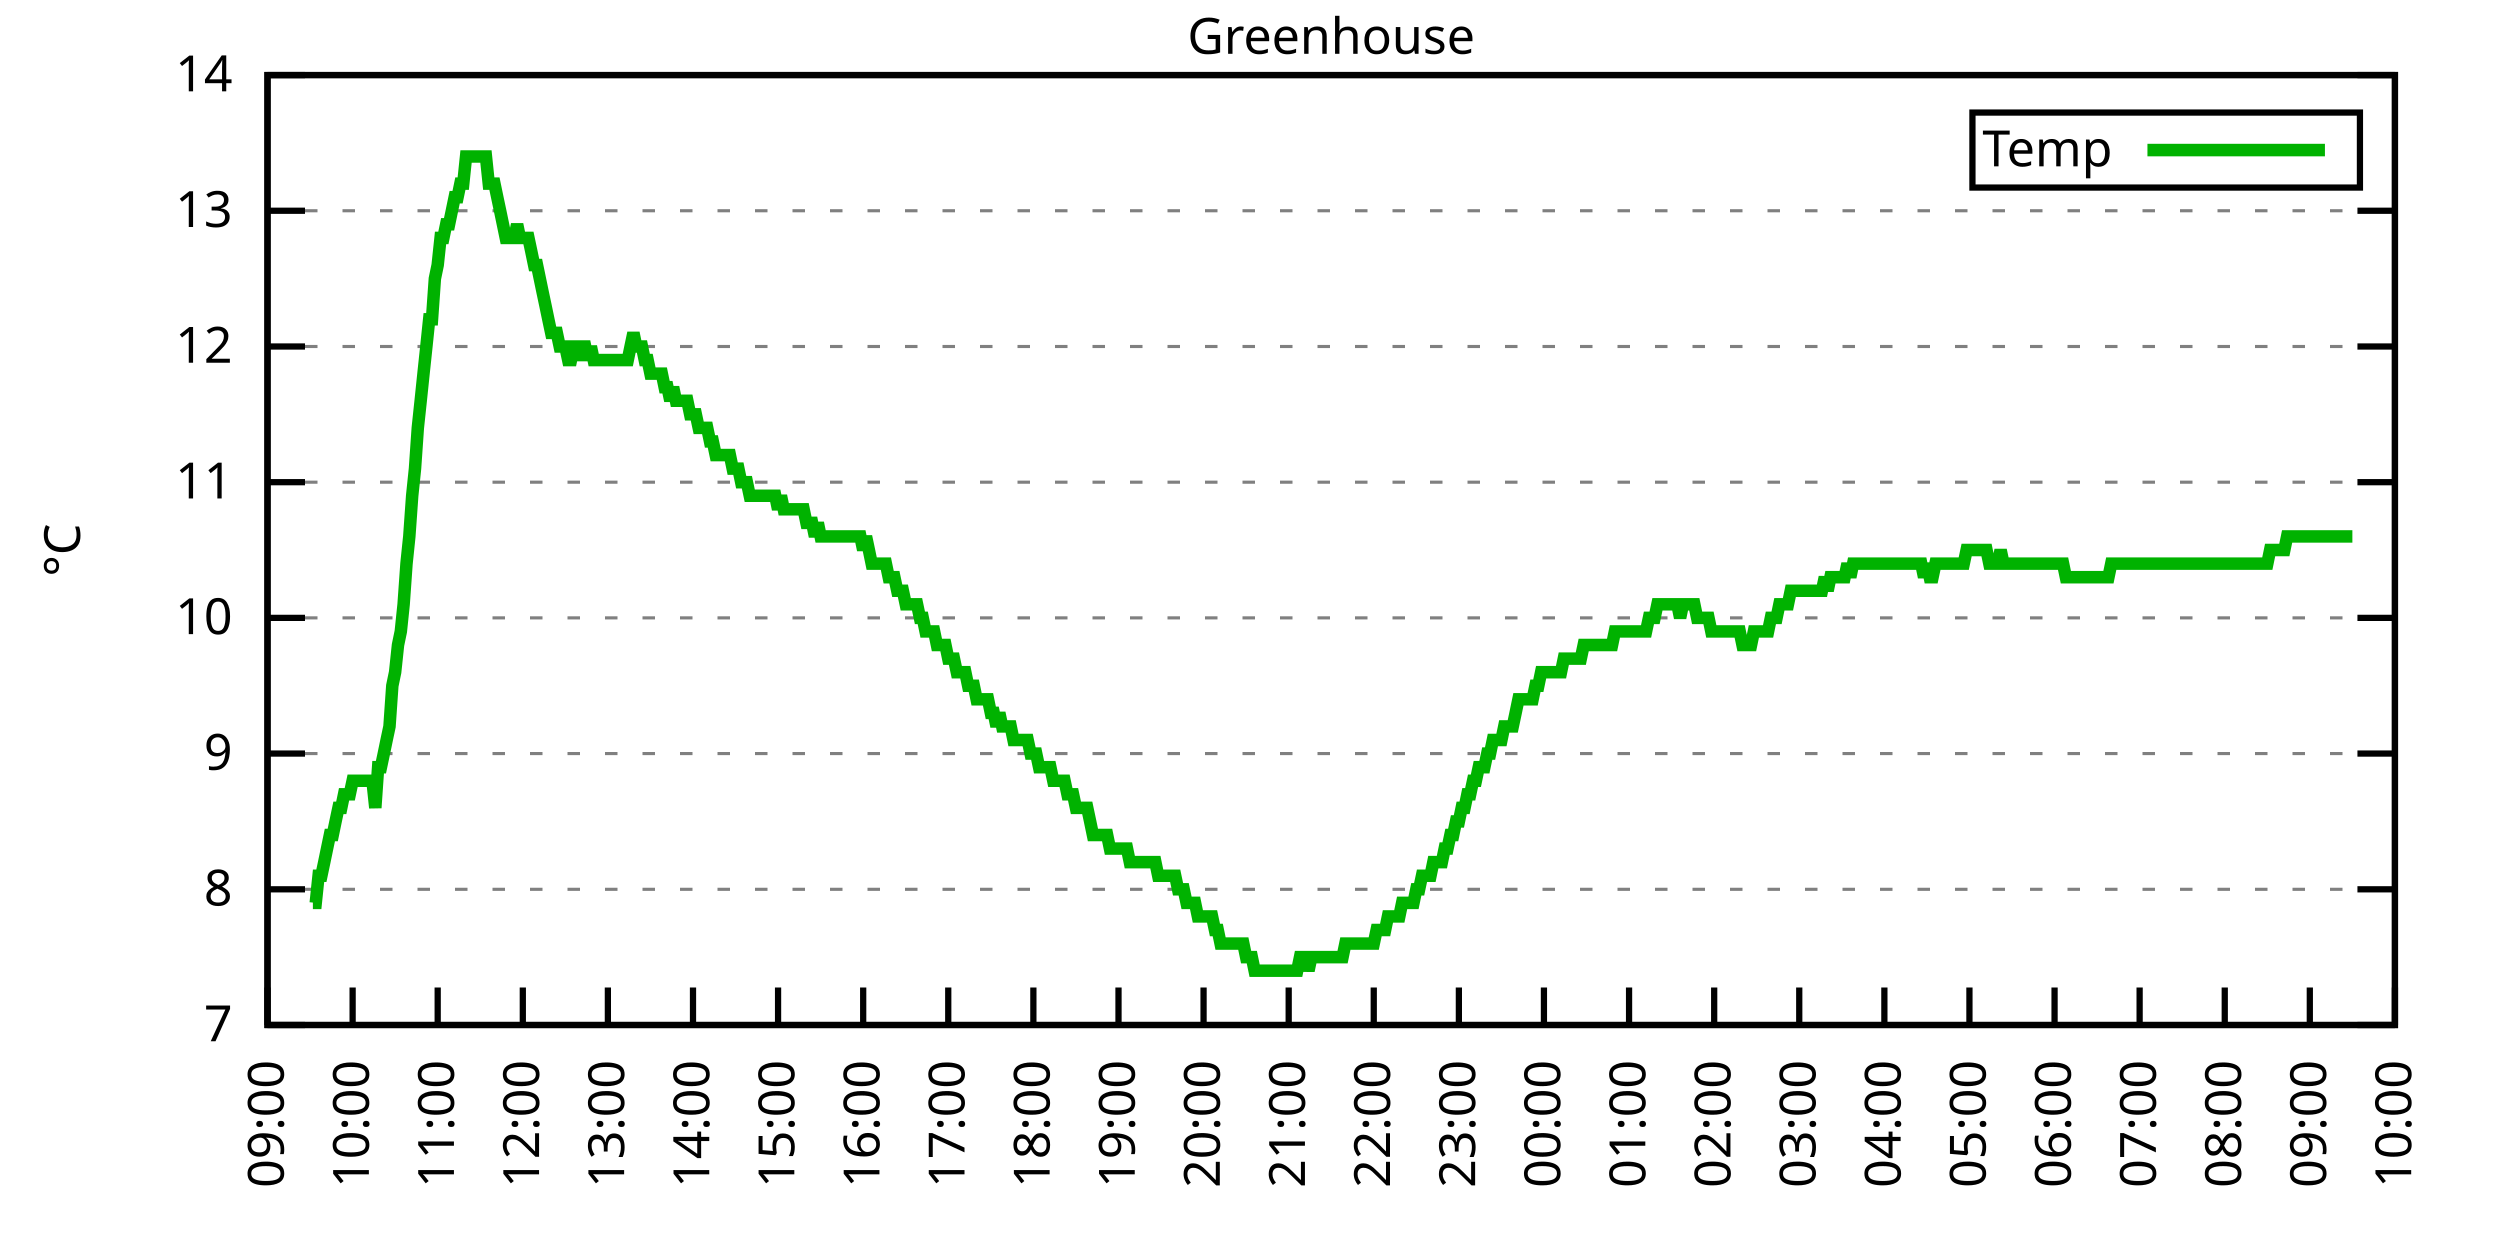
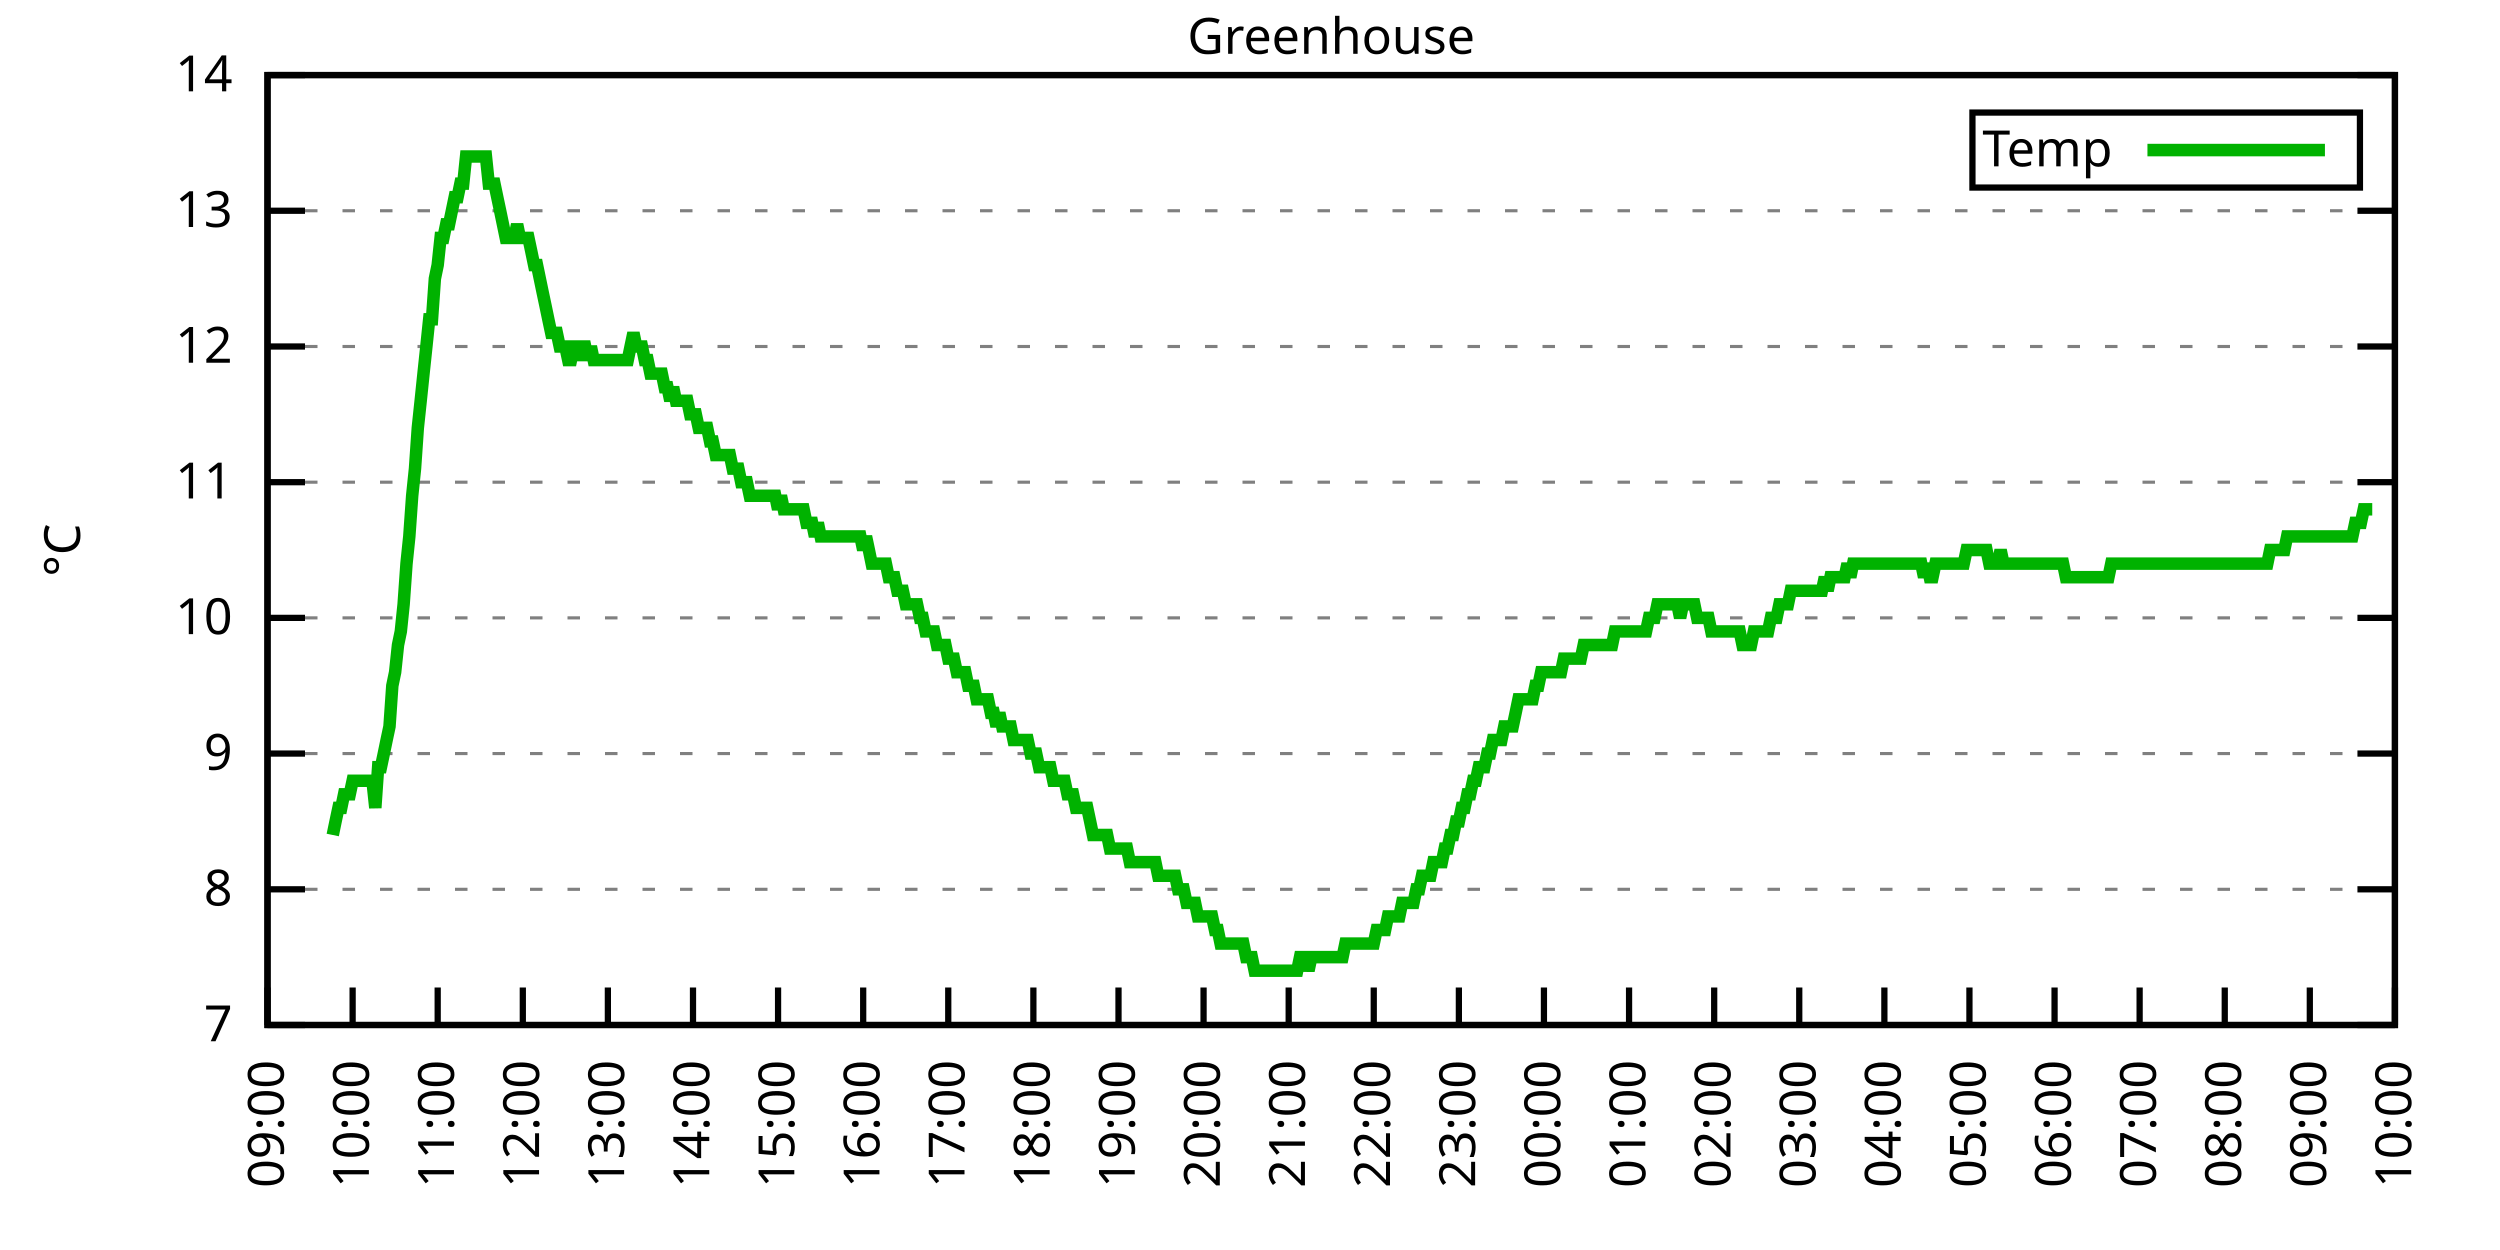
<svg xmlns="http://www.w3.org/2000/svg" xmlns:xlink="http://www.w3.org/1999/xlink" width="400" height="200" viewBox="0 0 400 200">
  <g id="gnuplot_canvas">
    <rect x="0" y="0" width="400" height="200" fill="none" />
    <defs>
      <circle id="gpDot" r="0.5" stroke-width="0.5" stroke="currentColor" />
      <path id="gpPt0" stroke-width="0.333" stroke="currentColor" d="M-1,0 h2 M0,-1 v2" />
      <path id="gpPt1" stroke-width="0.333" stroke="currentColor" d="M-1,-1 L1,1 M1,-1 L-1,1" />
      <path id="gpPt2" stroke-width="0.333" stroke="currentColor" d="M-1,0 L1,0 M0,-1 L0,1 M-1,-1 L1,1 M-1,1 L1,-1" />
      <rect id="gpPt3" stroke-width="0.333" stroke="currentColor" x="-1" y="-1" width="2" height="2" />
      <rect id="gpPt4" stroke-width="0.333" stroke="currentColor" fill="currentColor" x="-1" y="-1" width="2" height="2" />
      <circle id="gpPt5" stroke-width="0.333" stroke="currentColor" cx="0" cy="0" r="1" />
      <use xlink:href="#gpPt5" id="gpPt6" fill="currentColor" stroke="none" />
      <path id="gpPt7" stroke-width="0.333" stroke="currentColor" d="M0,-1.33 L-1.33,0.67 L1.33,0.67 z" />
      <use xlink:href="#gpPt7" id="gpPt8" fill="currentColor" stroke="none" />
      <use xlink:href="#gpPt7" id="gpPt9" stroke="currentColor" transform="rotate(180)" />
      <use xlink:href="#gpPt9" id="gpPt10" fill="currentColor" stroke="none" />
      <use xlink:href="#gpPt3" id="gpPt11" stroke="currentColor" transform="rotate(45)" />
      <use xlink:href="#gpPt11" id="gpPt12" fill="currentColor" stroke="none" />
      <path id="gpPt13" stroke-width="0.333" stroke="currentColor" d="M0,1.330 L1.265,0.411 L0.782,-1.067 L-0.782,-1.076 L-1.265,0.411 z" />
      <use xlink:href="#gpPt13" id="gpPt14" fill="currentColor" stroke="none" />
      <filter id="textbox" filterUnits="objectBoundingBox" x="0" y="0" height="1" width="1">
        <feFlood flood-color="white" flood-opacity="1" result="bgnd" />
        <feComposite in="SourceGraphic" in2="bgnd" operator="atop" />
      </filter>
      <filter id="greybox" filterUnits="objectBoundingBox" x="0" y="0" height="1" width="1">
        <feFlood flood-color="lightgrey" flood-opacity="1" result="grey" />
        <feComposite in="SourceGraphic" in2="grey" operator="atop" />
      </filter>
    </defs>
    <g fill="none" color="white" stroke="currentColor" stroke-width="1.00" stroke-linecap="butt" stroke-linejoin="miter">
</g>
    <g fill="none" color="black" stroke="currentColor" stroke-width="1.00" stroke-linecap="butt" stroke-linejoin="miter">
      <g stroke="none" shape-rendering="crispEdges">
        <polygon fill="rgb(255, 255, 255)" points="42.80,164.00 383.18,164.00 383.18,12.02 42.80,12.02 " />
      </g>
    </g>
    <g fill="none" color="black" stroke="currentColor" stroke-width="1.00" stroke-linecap="butt" stroke-linejoin="miter">
</g>
    <g fill="none" color="black" stroke="black" stroke-width="0.50" stroke-linecap="butt" stroke-linejoin="miter">
</g>
    <g fill="none" color="gray" stroke="currentColor" stroke-width="0.50" stroke-linecap="butt" stroke-linejoin="miter">
      <path stroke="gray" stroke-dasharray="2,4" class="gridline" d="M42.80,164.00 L383.19,164.00  " />
    </g>
    <g fill="none" color="gray" stroke="gray" stroke-width="1.00" stroke-linecap="butt" stroke-linejoin="miter">
</g>
    <g fill="none" color="black" stroke="currentColor" stroke-width="1.00" stroke-linecap="butt" stroke-linejoin="miter">
      <path stroke="black" d="M42.80,164.00 L48.80,164.00 M383.19,164.00 L377.19,164.00  " />
      <g transform="translate(37.20,166.60)" stroke="none" fill="black" font-family="Sans" font-size="8.00" text-anchor="end">
        <text>
          <tspan font-family="Sans"> 7</tspan>
        </text>
      </g>
    </g>
    <g fill="none" color="black" stroke="currentColor" stroke-width="1.00" stroke-linecap="butt" stroke-linejoin="miter">
</g>
    <g fill="none" color="black" stroke="black" stroke-width="0.50" stroke-linecap="butt" stroke-linejoin="miter">
</g>
    <g fill="none" color="gray" stroke="currentColor" stroke-width="0.50" stroke-linecap="butt" stroke-linejoin="miter">
      <path stroke="gray" stroke-dasharray="2,4" class="gridline" d="M42.80,142.29 L383.19,142.29  " />
    </g>
    <g fill="none" color="gray" stroke="gray" stroke-width="1.00" stroke-linecap="butt" stroke-linejoin="miter">
</g>
    <g fill="none" color="black" stroke="currentColor" stroke-width="1.00" stroke-linecap="butt" stroke-linejoin="miter">
      <path stroke="black" d="M42.80,142.29 L48.80,142.29 M383.19,142.29 L377.19,142.29  " />
      <g transform="translate(37.20,144.89)" stroke="none" fill="black" font-family="Sans" font-size="8.00" text-anchor="end">
        <text>
          <tspan font-family="Sans"> 8</tspan>
        </text>
      </g>
    </g>
    <g fill="none" color="black" stroke="currentColor" stroke-width="1.00" stroke-linecap="butt" stroke-linejoin="miter">
</g>
    <g fill="none" color="black" stroke="black" stroke-width="0.50" stroke-linecap="butt" stroke-linejoin="miter">
</g>
    <g fill="none" color="gray" stroke="currentColor" stroke-width="0.50" stroke-linecap="butt" stroke-linejoin="miter">
      <path stroke="gray" stroke-dasharray="2,4" class="gridline" d="M42.80,120.57 L383.19,120.57  " />
    </g>
    <g fill="none" color="gray" stroke="gray" stroke-width="1.00" stroke-linecap="butt" stroke-linejoin="miter">
</g>
    <g fill="none" color="black" stroke="currentColor" stroke-width="1.00" stroke-linecap="butt" stroke-linejoin="miter">
      <path stroke="black" d="M42.80,120.57 L48.80,120.57 M383.19,120.57 L377.19,120.57  " />
      <g transform="translate(37.20,123.17)" stroke="none" fill="black" font-family="Sans" font-size="8.00" text-anchor="end">
        <text>
          <tspan font-family="Sans"> 9</tspan>
        </text>
      </g>
    </g>
    <g fill="none" color="black" stroke="currentColor" stroke-width="1.00" stroke-linecap="butt" stroke-linejoin="miter">
</g>
    <g fill="none" color="black" stroke="black" stroke-width="0.50" stroke-linecap="butt" stroke-linejoin="miter">
</g>
    <g fill="none" color="gray" stroke="currentColor" stroke-width="0.50" stroke-linecap="butt" stroke-linejoin="miter">
      <path stroke="gray" stroke-dasharray="2,4" class="gridline" d="M42.80,98.86 L383.19,98.86  " />
    </g>
    <g fill="none" color="gray" stroke="gray" stroke-width="1.00" stroke-linecap="butt" stroke-linejoin="miter">
</g>
    <g fill="none" color="black" stroke="currentColor" stroke-width="1.00" stroke-linecap="butt" stroke-linejoin="miter">
      <path stroke="black" d="M42.80,98.86 L48.80,98.86 M383.19,98.86 L377.19,98.86  " />
      <g transform="translate(37.20,101.46)" stroke="none" fill="black" font-family="Sans" font-size="8.00" text-anchor="end">
        <text>
          <tspan font-family="Sans"> 10</tspan>
        </text>
      </g>
    </g>
    <g fill="none" color="black" stroke="currentColor" stroke-width="1.00" stroke-linecap="butt" stroke-linejoin="miter">
</g>
    <g fill="none" color="black" stroke="black" stroke-width="0.50" stroke-linecap="butt" stroke-linejoin="miter">
</g>
    <g fill="none" color="gray" stroke="currentColor" stroke-width="0.50" stroke-linecap="butt" stroke-linejoin="miter">
      <path stroke="gray" stroke-dasharray="2,4" class="gridline" d="M42.80,77.15 L383.19,77.15  " />
    </g>
    <g fill="none" color="gray" stroke="gray" stroke-width="1.00" stroke-linecap="butt" stroke-linejoin="miter">
</g>
    <g fill="none" color="black" stroke="currentColor" stroke-width="1.00" stroke-linecap="butt" stroke-linejoin="miter">
      <path stroke="black" d="M42.80,77.15 L48.80,77.15 M383.19,77.15 L377.19,77.15  " />
      <g transform="translate(37.20,79.75)" stroke="none" fill="black" font-family="Sans" font-size="8.00" text-anchor="end">
        <text>
          <tspan font-family="Sans"> 11</tspan>
        </text>
      </g>
    </g>
    <g fill="none" color="black" stroke="currentColor" stroke-width="1.00" stroke-linecap="butt" stroke-linejoin="miter">
</g>
    <g fill="none" color="black" stroke="black" stroke-width="0.50" stroke-linecap="butt" stroke-linejoin="miter">
</g>
    <g fill="none" color="gray" stroke="currentColor" stroke-width="0.50" stroke-linecap="butt" stroke-linejoin="miter">
      <path stroke="gray" stroke-dasharray="2,4" class="gridline" d="M42.80,55.44 L383.19,55.44  " />
    </g>
    <g fill="none" color="gray" stroke="gray" stroke-width="1.00" stroke-linecap="butt" stroke-linejoin="miter">
</g>
    <g fill="none" color="black" stroke="currentColor" stroke-width="1.00" stroke-linecap="butt" stroke-linejoin="miter">
      <path stroke="black" d="M42.80,55.44 L48.80,55.44 M383.19,55.44 L377.19,55.44  " />
      <g transform="translate(37.20,58.04)" stroke="none" fill="black" font-family="Sans" font-size="8.00" text-anchor="end">
        <text>
          <tspan font-family="Sans"> 12</tspan>
        </text>
      </g>
    </g>
    <g fill="none" color="black" stroke="currentColor" stroke-width="1.00" stroke-linecap="butt" stroke-linejoin="miter">
</g>
    <g fill="none" color="black" stroke="black" stroke-width="0.50" stroke-linecap="butt" stroke-linejoin="miter">
</g>
    <g fill="none" color="gray" stroke="currentColor" stroke-width="0.50" stroke-linecap="butt" stroke-linejoin="miter">
      <path stroke="gray" stroke-dasharray="2,4" class="gridline" d="M42.80,33.72 L383.19,33.72  " />
    </g>
    <g fill="none" color="gray" stroke="gray" stroke-width="1.00" stroke-linecap="butt" stroke-linejoin="miter">
</g>
    <g fill="none" color="black" stroke="currentColor" stroke-width="1.00" stroke-linecap="butt" stroke-linejoin="miter">
      <path stroke="black" d="M42.80,33.72 L48.80,33.72 M383.19,33.72 L377.19,33.72  " />
      <g transform="translate(37.20,36.32)" stroke="none" fill="black" font-family="Sans" font-size="8.00" text-anchor="end">
        <text>
          <tspan font-family="Sans"> 13</tspan>
        </text>
      </g>
    </g>
    <g fill="none" color="black" stroke="currentColor" stroke-width="1.00" stroke-linecap="butt" stroke-linejoin="miter">
</g>
    <g fill="none" color="black" stroke="black" stroke-width="0.50" stroke-linecap="butt" stroke-linejoin="miter">
</g>
    <g fill="none" color="gray" stroke="currentColor" stroke-width="0.50" stroke-linecap="butt" stroke-linejoin="miter">
      <path stroke="gray" stroke-dasharray="2,4" class="gridline" d="M42.80,12.01 L383.19,12.01  " />
    </g>
    <g fill="none" color="gray" stroke="gray" stroke-width="1.00" stroke-linecap="butt" stroke-linejoin="miter">
</g>
    <g fill="none" color="black" stroke="currentColor" stroke-width="1.00" stroke-linecap="butt" stroke-linejoin="miter">
      <path stroke="black" d="M42.80,12.01 L48.80,12.01 M383.19,12.01 L377.19,12.01  " />
      <g transform="translate(37.20,14.61)" stroke="none" fill="black" font-family="Sans" font-size="8.00" text-anchor="end">
        <text>
          <tspan font-family="Sans"> 14</tspan>
        </text>
      </g>
    </g>
    <g fill="none" color="black" stroke="currentColor" stroke-width="1.00" stroke-linecap="butt" stroke-linejoin="miter">
      <path stroke="black" d="M42.80,164.00 L42.80,158.00  " />
      <g transform="translate(45.40,169.60) rotate(270.00)" stroke="none" fill="black" font-family="Sans" font-size="8.00" text-anchor="end">
        <text>
          <tspan font-family="Sans">09:00</tspan>
        </text>
      </g>
    </g>
    <g fill="none" color="black" stroke="currentColor" stroke-width="1.00" stroke-linecap="butt" stroke-linejoin="miter">
      <path stroke="black" d="M56.42,164.00 L56.42,158.00  " />
      <g transform="translate(59.02,169.60) rotate(270.00)" stroke="none" fill="black" font-family="Sans" font-size="8.00" text-anchor="end">
        <text>
          <tspan font-family="Sans">10:00</tspan>
        </text>
      </g>
    </g>
    <g fill="none" color="black" stroke="currentColor" stroke-width="1.00" stroke-linecap="butt" stroke-linejoin="miter">
      <path stroke="black" d="M70.03,164.00 L70.03,158.00  " />
      <g transform="translate(72.63,169.60) rotate(270.00)" stroke="none" fill="black" font-family="Sans" font-size="8.00" text-anchor="end">
        <text>
          <tspan font-family="Sans">11:00</tspan>
        </text>
      </g>
    </g>
    <g fill="none" color="black" stroke="currentColor" stroke-width="1.00" stroke-linecap="butt" stroke-linejoin="miter">
      <path stroke="black" d="M83.65,164.00 L83.65,158.00  " />
      <g transform="translate(86.25,169.60) rotate(270.00)" stroke="none" fill="black" font-family="Sans" font-size="8.00" text-anchor="end">
        <text>
          <tspan font-family="Sans">12:00</tspan>
        </text>
      </g>
    </g>
    <g fill="none" color="black" stroke="currentColor" stroke-width="1.00" stroke-linecap="butt" stroke-linejoin="miter">
      <path stroke="black" d="M97.26,164.00 L97.26,158.00  " />
      <g transform="translate(99.86,169.60) rotate(270.00)" stroke="none" fill="black" font-family="Sans" font-size="8.00" text-anchor="end">
        <text>
          <tspan font-family="Sans">13:00</tspan>
        </text>
      </g>
    </g>
    <g fill="none" color="black" stroke="currentColor" stroke-width="1.00" stroke-linecap="butt" stroke-linejoin="miter">
      <path stroke="black" d="M110.88,164.00 L110.88,158.00  " />
      <g transform="translate(113.48,169.60) rotate(270.00)" stroke="none" fill="black" font-family="Sans" font-size="8.00" text-anchor="end">
        <text>
          <tspan font-family="Sans">14:00</tspan>
        </text>
      </g>
    </g>
    <g fill="none" color="black" stroke="currentColor" stroke-width="1.00" stroke-linecap="butt" stroke-linejoin="miter">
      <path stroke="black" d="M124.49,164.00 L124.49,158.00  " />
      <g transform="translate(127.09,169.60) rotate(270.00)" stroke="none" fill="black" font-family="Sans" font-size="8.00" text-anchor="end">
        <text>
          <tspan font-family="Sans">15:00</tspan>
        </text>
      </g>
    </g>
    <g fill="none" color="black" stroke="currentColor" stroke-width="1.00" stroke-linecap="butt" stroke-linejoin="miter">
      <path stroke="black" d="M138.11,164.00 L138.11,158.00  " />
      <g transform="translate(140.71,169.60) rotate(270.00)" stroke="none" fill="black" font-family="Sans" font-size="8.00" text-anchor="end">
        <text>
          <tspan font-family="Sans">16:00</tspan>
        </text>
      </g>
    </g>
    <g fill="none" color="black" stroke="currentColor" stroke-width="1.00" stroke-linecap="butt" stroke-linejoin="miter">
      <path stroke="black" d="M151.72,164.00 L151.72,158.00  " />
      <g transform="translate(154.32,169.60) rotate(270.00)" stroke="none" fill="black" font-family="Sans" font-size="8.00" text-anchor="end">
        <text>
          <tspan font-family="Sans">17:00</tspan>
        </text>
      </g>
    </g>
    <g fill="none" color="black" stroke="currentColor" stroke-width="1.00" stroke-linecap="butt" stroke-linejoin="miter">
      <path stroke="black" d="M165.34,164.00 L165.34,158.00  " />
      <g transform="translate(167.94,169.60) rotate(270.00)" stroke="none" fill="black" font-family="Sans" font-size="8.00" text-anchor="end">
        <text>
          <tspan font-family="Sans">18:00</tspan>
        </text>
      </g>
    </g>
    <g fill="none" color="black" stroke="currentColor" stroke-width="1.00" stroke-linecap="butt" stroke-linejoin="miter">
      <path stroke="black" d="M178.96,164.00 L178.96,158.00  " />
      <g transform="translate(181.56,169.60) rotate(270.00)" stroke="none" fill="black" font-family="Sans" font-size="8.00" text-anchor="end">
        <text>
          <tspan font-family="Sans">19:00</tspan>
        </text>
      </g>
    </g>
    <g fill="none" color="black" stroke="currentColor" stroke-width="1.00" stroke-linecap="butt" stroke-linejoin="miter">
      <path stroke="black" d="M192.57,164.00 L192.57,158.00  " />
      <g transform="translate(195.17,169.60) rotate(270.00)" stroke="none" fill="black" font-family="Sans" font-size="8.00" text-anchor="end">
        <text>
          <tspan font-family="Sans">20:00</tspan>
        </text>
      </g>
    </g>
    <g fill="none" color="black" stroke="currentColor" stroke-width="1.00" stroke-linecap="butt" stroke-linejoin="miter">
      <path stroke="black" d="M206.19,164.00 L206.19,158.00  " />
      <g transform="translate(208.79,169.60) rotate(270.00)" stroke="none" fill="black" font-family="Sans" font-size="8.00" text-anchor="end">
        <text>
          <tspan font-family="Sans">21:00</tspan>
        </text>
      </g>
    </g>
    <g fill="none" color="black" stroke="currentColor" stroke-width="1.00" stroke-linecap="butt" stroke-linejoin="miter">
      <path stroke="black" d="M219.80,164.00 L219.80,158.00  " />
      <g transform="translate(222.40,169.60) rotate(270.00)" stroke="none" fill="black" font-family="Sans" font-size="8.00" text-anchor="end">
        <text>
          <tspan font-family="Sans">22:00</tspan>
        </text>
      </g>
    </g>
    <g fill="none" color="black" stroke="currentColor" stroke-width="1.00" stroke-linecap="butt" stroke-linejoin="miter">
      <path stroke="black" d="M233.42,164.00 L233.42,158.00  " />
      <g transform="translate(236.02,169.60) rotate(270.00)" stroke="none" fill="black" font-family="Sans" font-size="8.00" text-anchor="end">
        <text>
          <tspan font-family="Sans">23:00</tspan>
        </text>
      </g>
    </g>
    <g fill="none" color="black" stroke="currentColor" stroke-width="1.00" stroke-linecap="butt" stroke-linejoin="miter">
      <path stroke="black" d="M247.03,164.00 L247.03,158.00  " />
      <g transform="translate(249.63,169.60) rotate(270.00)" stroke="none" fill="black" font-family="Sans" font-size="8.00" text-anchor="end">
        <text>
          <tspan font-family="Sans">00:00</tspan>
        </text>
      </g>
    </g>
    <g fill="none" color="black" stroke="currentColor" stroke-width="1.00" stroke-linecap="butt" stroke-linejoin="miter">
      <path stroke="black" d="M260.65,164.00 L260.65,158.00  " />
      <g transform="translate(263.25,169.60) rotate(270.00)" stroke="none" fill="black" font-family="Sans" font-size="8.00" text-anchor="end">
        <text>
          <tspan font-family="Sans">01:00</tspan>
        </text>
      </g>
    </g>
    <g fill="none" color="black" stroke="currentColor" stroke-width="1.00" stroke-linecap="butt" stroke-linejoin="miter">
      <path stroke="black" d="M274.27,164.00 L274.27,158.00  " />
      <g transform="translate(276.87,169.60) rotate(270.00)" stroke="none" fill="black" font-family="Sans" font-size="8.00" text-anchor="end">
        <text>
          <tspan font-family="Sans">02:00</tspan>
        </text>
      </g>
    </g>
    <g fill="none" color="black" stroke="currentColor" stroke-width="1.00" stroke-linecap="butt" stroke-linejoin="miter">
      <path stroke="black" d="M287.88,164.00 L287.88,158.00  " />
      <g transform="translate(290.48,169.60) rotate(270.00)" stroke="none" fill="black" font-family="Sans" font-size="8.00" text-anchor="end">
        <text>
          <tspan font-family="Sans">03:00</tspan>
        </text>
      </g>
    </g>
    <g fill="none" color="black" stroke="currentColor" stroke-width="1.00" stroke-linecap="butt" stroke-linejoin="miter">
      <path stroke="black" d="M301.50,164.00 L301.50,158.00  " />
      <g transform="translate(304.10,169.60) rotate(270.00)" stroke="none" fill="black" font-family="Sans" font-size="8.00" text-anchor="end">
        <text>
          <tspan font-family="Sans">04:00</tspan>
        </text>
      </g>
    </g>
    <g fill="none" color="black" stroke="currentColor" stroke-width="1.00" stroke-linecap="butt" stroke-linejoin="miter">
      <path stroke="black" d="M315.11,164.00 L315.11,158.00  " />
      <g transform="translate(317.71,169.60) rotate(270.00)" stroke="none" fill="black" font-family="Sans" font-size="8.00" text-anchor="end">
        <text>
          <tspan font-family="Sans">05:00</tspan>
        </text>
      </g>
    </g>
    <g fill="none" color="black" stroke="currentColor" stroke-width="1.00" stroke-linecap="butt" stroke-linejoin="miter">
      <path stroke="black" d="M328.73,164.00 L328.73,158.00  " />
      <g transform="translate(331.33,169.60) rotate(270.00)" stroke="none" fill="black" font-family="Sans" font-size="8.00" text-anchor="end">
        <text>
          <tspan font-family="Sans">06:00</tspan>
        </text>
      </g>
    </g>
    <g fill="none" color="black" stroke="currentColor" stroke-width="1.00" stroke-linecap="butt" stroke-linejoin="miter">
      <path stroke="black" d="M342.34,164.00 L342.34,158.00  " />
      <g transform="translate(344.94,169.60) rotate(270.00)" stroke="none" fill="black" font-family="Sans" font-size="8.00" text-anchor="end">
        <text>
          <tspan font-family="Sans">07:00</tspan>
        </text>
      </g>
    </g>
    <g fill="none" color="black" stroke="currentColor" stroke-width="1.00" stroke-linecap="butt" stroke-linejoin="miter">
      <path stroke="black" d="M355.96,164.00 L355.96,158.00  " />
      <g transform="translate(358.56,169.60) rotate(270.00)" stroke="none" fill="black" font-family="Sans" font-size="8.00" text-anchor="end">
        <text>
          <tspan font-family="Sans">08:00</tspan>
        </text>
      </g>
    </g>
    <g fill="none" color="black" stroke="currentColor" stroke-width="1.00" stroke-linecap="butt" stroke-linejoin="miter">
      <path stroke="black" d="M369.57,164.00 L369.57,158.00  " />
      <g transform="translate(372.17,169.60) rotate(270.00)" stroke="none" fill="black" font-family="Sans" font-size="8.00" text-anchor="end">
        <text>
          <tspan font-family="Sans">09:00</tspan>
        </text>
      </g>
    </g>
    <g fill="none" color="black" stroke="currentColor" stroke-width="1.00" stroke-linecap="butt" stroke-linejoin="miter">
      <path stroke="black" d="M383.19,164.00 L383.19,158.00  " />
      <g transform="translate(385.79,169.60) rotate(270.00)" stroke="none" fill="black" font-family="Sans" font-size="8.00" text-anchor="end">
        <text>
          <tspan font-family="Sans">10:00</tspan>
        </text>
      </g>
    </g>
    <g fill="none" color="black" stroke="currentColor" stroke-width="1.00" stroke-linecap="butt" stroke-linejoin="miter">
</g>
    <g fill="none" color="black" stroke="currentColor" stroke-width="1.00" stroke-linecap="butt" stroke-linejoin="miter">
      <path stroke="black" d="M42.80,12.01 L42.80,164.00 L383.19,164.00 L383.19,12.01 L42.80,12.01 Z  " />
    </g>
    <g fill="none" color="black" stroke="currentColor" stroke-width="1.00" stroke-linecap="butt" stroke-linejoin="miter">
</g>
    <g fill="none" color="black" stroke="currentColor" stroke-width="1.00" stroke-linecap="butt" stroke-linejoin="miter">
      <path stroke="black" d="M315.59,30.01 L315.59,18.01 L377.59,18.01 L377.59,30.01 L315.59,30.01 Z  " />
    </g>
    <g id="Greenhouse_plot_1">
      <g fill="none" color="white" stroke="black" stroke-width="2.00" stroke-linecap="butt" stroke-linejoin="miter">
</g>
      <g fill="none" color="black" stroke="currentColor" stroke-width="2.00" stroke-linecap="butt" stroke-linejoin="miter">
        <g transform="translate(337.99,26.61)" stroke="none" fill="black" font-family="Sans" font-size="8.00" text-anchor="end">
          <text>
            <tspan font-family="Sans">Temp</tspan>
          </text>
        </g>
      </g>
      <g fill="none" color="black" stroke="currentColor" stroke-width="2.00" stroke-linecap="butt" stroke-linejoin="miter">
-         <path stroke="rgb(  0, 178,   0)" d="M343.59,24.01 L371.99,24.01 M50.06,144.46 L50.52,144.46 L50.97,140.12 L51.42,140.12 L51.88,137.94 L52.33,135.77   L52.78,133.60 L53.24,133.60 L53.69,131.43 L54.15,129.26 L54.60,129.26 L55.05,127.09 L55.51,127.09 L55.96,127.09   L56.42,124.92 L56.87,124.92 L57.32,124.92 L57.78,124.92 L58.23,124.92 L58.68,124.92 L59.14,124.92 L59.59,124.92   L60.05,129.26 L60.50,122.75 L60.95,122.75 L61.41,120.57 L61.86,118.40 L62.32,116.23 L62.77,109.72 L63.22,107.55   L63.68,103.20 L64.13,101.03 L64.58,96.69 L65.04,90.18 L65.49,85.83 L65.95,79.32 L66.40,74.98 L66.85,68.46   L67.31,64.12 L67.76,59.78 L68.22,55.44 L68.67,51.09 L69.12,51.09 L69.58,44.58 L70.03,42.41 L70.49,38.07   L70.94,38.07 L71.39,35.89 L71.85,35.89 L72.30,33.72 L72.75,31.55 L73.21,31.55 L73.66,29.38 L74.12,29.38   L74.57,25.04 L75.02,25.04 L75.48,25.04 L75.93,25.04 L76.39,25.04 L76.84,25.04 L77.29,25.04 L77.75,25.04   L78.20,29.38 L78.65,29.38 L79.11,29.38 L79.56,31.55 L80.02,33.72 L80.47,35.89 L80.92,38.07 L81.38,38.07   L81.83,38.07 L82.29,38.07 L82.74,35.89 L83.19,38.07 L83.65,38.07 L84.10,38.07 L84.55,38.07 L85.01,40.24   L85.46,42.41 L85.92,42.41 L86.37,44.58 L86.82,46.75 L87.28,48.92 L87.73,51.09 L88.19,53.26 L88.64,53.26   L89.09,53.26 L89.55,55.44 L90.00,55.44 L90.45,55.44 L90.91,57.61 L91.36,57.61 L91.82,55.44 L92.27,55.44   L92.72,57.61 L93.18,55.44 L93.63,55.44 L94.09,57.61 L94.54,55.44 L94.99,57.61 L95.45,57.61 L95.90,57.61   L96.35,57.61 L96.81,57.61 L97.26,57.61 L97.72,57.61 L98.17,57.61 L98.62,57.61 L99.08,57.61 L99.53,57.61   L99.99,57.61 L100.44,57.61 L100.89,55.44 L101.35,53.26 L101.80,55.44 L102.25,55.44 L102.71,55.44 L103.16,57.61   L103.62,57.61 L104.07,59.78 L104.52,59.78 L104.98,59.78 L105.43,59.78 L105.89,59.78 L106.34,61.95 L106.79,61.95   L107.25,64.12 L107.70,61.95 L108.15,64.12 L108.61,64.12 L109.06,64.12 L109.52,64.12 L109.97,64.12 L110.42,66.29   L110.88,66.29 L111.33,66.29 L111.79,68.46 L112.24,68.46 L112.69,68.46 L113.15,68.46 L113.60,70.63 L114.05,70.63   L114.51,72.81 L114.96,72.81 L115.42,72.81 L115.87,72.81 L116.32,72.81 L116.78,72.81 L117.23,74.98 L117.69,74.98   L118.14,74.98 L118.59,77.15 L119.05,77.15 L119.50,77.15 L119.96,79.32 L120.41,79.32 L120.86,79.32 L121.32,79.32   L121.77,79.32 L122.22,79.32 L122.68,79.32 L123.13,79.32 L123.59,79.32 L124.04,79.32 L124.49,81.49 L124.95,79.32   L125.40,81.49 L125.86,81.49 L126.31,81.49 L126.76,81.49 L127.22,81.49 L127.67,81.49 L128.12,81.49 L128.58,81.49   L129.03,83.66 L129.49,83.66 L129.94,83.66 L130.39,85.83 L130.85,83.66 L131.30,85.83 L131.76,85.83 L132.21,85.83   L132.66,85.83 L133.12,85.83 L133.57,85.83 L134.02,85.83 L134.48,85.83 L134.93,85.83 L135.39,85.83 L135.84,85.83   L136.29,85.83 L136.75,85.83 L137.20,85.83 L137.66,85.83 L138.11,88.00 L138.56,85.83 L139.02,88.00 L139.47,90.18   L139.92,90.18 L140.38,90.18 L140.83,90.18 L141.29,90.18 L141.74,90.18 L142.19,92.35 L142.65,92.35 L143.10,92.35   L143.56,94.52 L144.01,94.52 L144.46,94.52 L144.92,96.69 L145.37,96.69 L145.82,96.69 L146.28,96.69 L146.73,96.69   L147.19,98.86 L147.64,98.86 L148.09,101.03 L148.55,101.03 L149.00,101.03 L149.46,101.03 L149.91,103.20 L150.36,103.20   L150.82,103.20 L151.27,103.20 L151.72,105.38 L152.18,105.38 L152.63,105.38 L153.09,107.55 L153.54,107.55 L153.99,107.55   L154.45,107.55 L154.90,109.72 L155.36,109.72 L155.81,109.72 L156.26,111.89 L156.72,111.89 L157.17,111.89 L157.62,111.89   L158.08,111.89 L158.53,114.06 L158.99,114.06 L159.44,116.23 L159.89,114.06 L160.35,116.23 L160.80,116.23 L161.26,116.23   L161.71,116.23 L162.16,118.40 L162.62,118.40 L163.07,118.40 L163.52,118.40 L163.98,118.40 L164.43,118.40 L164.89,120.57   L165.34,120.57 L165.79,120.57 L166.25,122.75 L166.70,122.75 L167.16,122.75 L167.61,122.75 L168.06,122.75 L168.52,124.92   L168.97,124.92 L169.43,124.92 L169.88,124.92 L170.33,124.92 L170.79,127.09 L171.24,127.09 L171.69,127.09 L172.15,129.26   L172.60,129.26 L173.06,129.26 L173.51,129.26 L173.96,129.26 L174.42,131.43 L174.87,133.60 L175.33,133.60 L175.78,133.60   L176.23,133.60 L176.69,133.60 L177.14,133.60 L177.59,135.77 L178.05,135.77 L178.50,135.77 L178.96,135.77 L179.41,135.77   L179.86,135.77 L180.32,135.77 L180.77,137.94 L181.23,137.94 L181.68,137.94 L182.13,137.94 L182.59,137.94 L183.04,137.94   L183.49,137.94 L183.95,137.94 L184.40,137.94 L184.86,137.94 L185.31,140.12 L185.76,140.12 L186.22,140.12 L186.67,140.12   L187.13,140.12 L187.58,140.12 L188.03,140.12 L188.49,142.29 L188.94,142.29 L189.39,142.29 L189.85,144.46 L190.30,144.46   L190.76,144.46 L191.21,144.46 L191.66,146.63 L192.12,146.63 L192.57,146.63 L193.03,146.63 L193.48,146.63 L193.93,146.63   L194.39,148.80 L194.84,148.80 L195.29,150.97 L195.75,150.97 L196.20,150.97 L196.66,150.97 L197.11,150.97 L197.56,150.97   L198.02,150.97 L198.47,150.97 L198.93,150.97 L199.38,153.14 L199.83,153.14 L200.29,153.14 L200.74,155.31 L201.19,155.31   L201.65,155.31 L202.10,155.31 L202.56,155.31 L203.01,155.31 L203.46,155.31 L203.92,155.31 L204.37,155.31 L204.83,155.31   L205.28,155.31 L205.73,155.31 L206.19,155.31 L206.64,155.31 L207.09,155.31 L207.55,155.31 L208.00,153.14 L208.46,153.14   L208.91,153.14 L209.36,155.31 L209.82,153.14 L210.27,153.14 L210.73,153.14 L211.18,153.14 L211.63,153.14 L212.09,153.14   L212.54,153.14 L213.00,153.14 L213.45,153.14 L213.90,153.14 L214.36,153.14 L214.81,153.14 L215.26,150.97 L215.72,150.97   L216.17,150.97 L216.63,150.97 L217.08,150.97 L217.53,150.97 L217.99,150.97 L218.44,150.97 L218.90,150.97 L219.35,150.97   L219.80,150.97 L220.26,148.80 L220.71,148.80 L221.16,148.80 L221.62,148.80 L222.07,146.63 L222.53,146.63 L222.98,146.63   L223.43,146.63 L223.89,146.63 L224.34,144.46 L224.80,144.46 L225.25,144.46 L225.70,144.46 L226.16,144.46 L226.61,142.29   L227.06,142.29 L227.52,140.12 L227.97,140.12 L228.43,140.12 L228.88,140.12 L229.33,137.94 L229.79,137.94 L230.24,137.94   L230.70,137.94 L231.15,135.77 L231.60,135.77 L232.06,133.60 L232.51,133.60 L232.96,131.43 L233.42,131.43 L233.87,129.26   L234.33,129.26 L234.78,127.09 L235.23,127.09 L235.69,124.92 L236.14,124.92 L236.60,122.75 L237.05,122.75 L237.50,122.75   L237.96,120.57 L238.41,120.57 L238.86,118.40 L239.32,118.40 L239.77,118.40 L240.23,118.40 L240.68,116.23 L241.13,116.23   L241.59,116.23 L242.04,116.23 L242.50,114.06 L242.95,111.89 L243.40,111.89 L243.86,111.89 L244.31,111.89 L244.76,111.89   L245.22,111.89 L245.67,109.72 L246.13,109.72 L246.58,107.55 L247.03,107.55 L247.49,107.55 L247.94,107.55 L248.40,107.55   L248.85,107.55 L249.30,107.55 L249.76,107.55 L250.21,105.38 L250.66,105.38 L251.12,105.38 L251.57,105.38 L252.03,105.38   L252.48,105.38 L252.93,105.38 L253.39,103.20 L253.84,103.20 L254.30,103.20 L254.75,103.20 L255.20,103.20 L255.66,103.20   L256.11,103.20 L256.56,103.20 L257.02,103.20 L257.47,103.20 L257.93,103.20 L258.38,101.03 L258.83,101.03 L259.29,101.03   L259.74,101.03 L260.20,101.03 L260.65,101.03 L261.10,101.03 L261.56,101.03 L262.01,101.03 L262.47,101.03 L262.92,101.03   L263.37,101.03 L263.83,98.86 L264.28,98.86 L264.73,98.86 L265.19,96.69 L265.64,96.69 L266.10,96.69 L266.55,96.69   L267.00,96.69 L267.46,96.69 L267.91,96.69 L268.37,96.69 L268.82,98.86 L269.27,96.69 L269.73,96.69 L270.18,96.69   L270.63,96.69 L271.09,96.69 L271.54,98.86 L272.00,98.86 L272.45,98.86 L272.90,98.86 L273.36,98.86 L273.81,101.03   L274.27,101.03 L274.72,101.03 L275.17,101.03 L275.63,101.03 L276.08,101.03 L276.53,101.03 L276.99,101.03 L277.44,101.03   L277.90,101.03 L278.35,101.03 L278.80,103.20 L279.26,103.20 L279.71,103.20 L280.17,103.20 L280.62,101.03 L281.07,101.03   L281.53,101.03 L281.98,101.03 L282.43,101.03 L282.89,101.03 L283.34,98.86 L283.80,98.86 L284.25,98.86 L284.70,96.69   L285.16,96.69 L285.61,96.69 L286.07,96.69 L286.52,94.52 L286.97,94.52 L287.43,94.52 L287.88,94.52 L288.33,94.52   L288.79,94.52 L289.24,94.52 L289.70,94.52 L290.15,94.52 L290.60,94.52 L291.06,94.52 L291.51,94.52 L291.97,92.35   L292.42,94.52 L292.87,92.35 L293.33,92.35 L293.78,92.35 L294.23,92.35 L294.69,92.35 L295.14,92.35 L295.60,90.18   L296.05,92.35 L296.50,90.18 L296.96,90.18 L297.41,90.18 L297.87,90.18 L298.32,90.18 L298.77,90.18 L299.23,90.18   L299.68,90.18 L300.13,90.18 L300.59,90.18 L301.04,90.18 L301.50,90.18 L301.95,90.18 L302.40,90.18 L302.86,90.18   L303.31,90.18 L303.77,90.18 L304.22,90.18 L304.67,90.18 L305.13,90.18 L305.58,90.18 L306.03,90.18 L306.49,90.18   L306.94,90.18 L307.40,90.18 L307.85,92.35 L308.30,90.18 L308.76,92.35 L309.21,92.35 L309.67,90.18 L310.12,90.18   L310.57,90.18 L311.03,90.18 L311.48,90.18 L311.94,90.18 L312.39,90.18 L312.84,90.18 L313.30,90.18 L313.75,90.18   L314.20,90.18 L314.66,88.00 L315.11,88.00 L315.57,88.00 L316.02,88.00 L316.47,88.00 L316.93,88.00 L317.38,88.00   L317.84,88.00 L318.29,90.18 L318.74,90.18 L319.20,90.18 L319.65,90.18 L320.10,88.00 L320.56,90.18 L321.01,90.18   L321.47,90.18 L321.92,90.18 L322.37,90.18 L322.83,90.18 L323.28,90.18 L323.74,90.18 L324.19,90.18 L324.64,90.18   L325.10,90.18 L325.55,90.18 L326.00,90.18 L326.46,90.18 L326.91,90.18 L327.37,90.18 L327.82,90.18 L328.27,90.18   L328.73,90.18 L329.18,90.18 L329.64,90.18 L330.09,90.18 L330.54,92.35 L331.00,92.35 L331.45,92.35 L331.90,92.35   L332.36,92.35 L332.81,92.35 L333.27,92.35 L333.72,92.35 L334.17,92.35 L334.63,92.35 L335.08,92.35 L335.54,92.35   L335.99,92.35 L336.44,92.35 L336.90,92.35 L337.35,92.35 L337.80,90.18 L338.26,90.18 L338.71,90.18 L339.17,90.18   L339.62,90.18 L340.07,90.18 L340.53,90.18 L340.98,90.18 L341.44,90.18 L341.89,90.18 L342.34,90.18 L342.80,90.18   L343.25,90.18 L343.70,90.18 L344.16,90.18 L344.61,90.18 L345.07,90.18 L345.52,90.18 L345.97,90.18 L346.43,90.18   L346.88,90.18 L347.34,90.18 L347.79,90.18 L348.24,90.18 L348.70,90.18 L349.15,90.18 L349.60,90.18 L350.06,90.18   L350.51,90.18 L350.97,90.18 L351.42,90.18 L351.87,90.18 L352.33,90.18 L352.78,90.18 L353.24,90.18 L353.69,90.18   L354.14,90.18 L354.60,90.18 L355.05,90.18 L355.50,90.18 L355.96,90.18 L356.41,90.18 L356.87,90.18 L357.32,90.18   L357.77,90.18 L358.23,90.18 L358.68,90.18 L359.14,90.18 L359.59,90.18 L360.04,90.18 L360.50,90.18 L360.95,90.18   L361.41,90.18 L361.86,90.18 L362.31,90.18 L362.77,90.18 L363.22,88.00 L363.67,88.00 L364.13,88.00 L364.58,88.00   L365.04,88.00 L365.49,88.00 L365.94,85.83 L366.40,85.83 L366.85,85.83 L367.31,85.83 L367.76,85.83 L368.21,85.83   L368.67,85.83 L369.12,85.83 L369.57,85.83 L370.03,85.83 L370.48,85.83 L370.94,85.83 L371.39,85.83 L371.84,85.83   L372.30,85.83 L372.75,85.83 L373.21,85.83 L373.66,85.83 L374.11,85.83 L374.57,85.83 L375.02,85.83 L375.47,85.83   L375.93,85.83 L376.38,85.83  " />
+         <path stroke="rgb(  0, 178,   0)" d="M343.59,24.01 L371.99,24.01 M53.24,133.60 L53.69,131.43 L54.15,129.26 L54.60,129.26 L55.05,127.09 L55.51,127.09   L55.96,127.09 L56.42,124.92 L56.87,124.92 L57.32,124.92 L57.78,124.92 L58.23,124.92 L58.68,124.92 L59.14,124.92   L59.59,124.92 L60.05,129.26 L60.50,122.75 L60.95,122.75 L61.41,120.57 L61.86,118.40 L62.32,116.23 L62.77,109.72   L63.22,107.55 L63.68,103.20 L64.13,101.03 L64.58,96.69 L65.04,90.18 L65.49,85.83 L65.95,79.32 L66.40,74.98   L66.85,68.46 L67.31,64.12 L67.76,59.78 L68.22,55.44 L68.67,51.09 L69.12,51.09 L69.58,44.58 L70.03,42.41   L70.49,38.07 L70.94,38.07 L71.39,35.89 L71.85,35.89 L72.30,33.72 L72.75,31.55 L73.21,31.55 L73.66,29.38   L74.12,29.38 L74.57,25.04 L75.02,25.04 L75.48,25.04 L75.93,25.04 L76.39,25.04 L76.84,25.04 L77.29,25.04   L77.75,25.04 L78.20,29.38 L78.65,29.38 L79.11,29.38 L79.56,31.55 L80.02,33.72 L80.47,35.89 L80.92,38.07   L81.38,38.07 L81.83,38.07 L82.29,38.07 L82.74,35.89 L83.19,38.07 L83.65,38.07 L84.10,38.07 L84.55,38.07   L85.01,40.24 L85.46,42.41 L85.92,42.41 L86.37,44.58 L86.82,46.75 L87.28,48.92 L87.73,51.09 L88.19,53.26   L88.64,53.26 L89.09,53.26 L89.55,55.44 L90.00,55.44 L90.45,55.44 L90.91,57.61 L91.36,57.61 L91.82,55.44   L92.27,55.44 L92.72,57.61 L93.18,55.44 L93.63,55.44 L94.09,57.61 L94.54,55.44 L94.99,57.61 L95.45,57.61   L95.90,57.61 L96.35,57.61 L96.81,57.61 L97.26,57.61 L97.72,57.61 L98.17,57.61 L98.62,57.61 L99.08,57.61   L99.53,57.61 L99.99,57.61 L100.44,57.61 L100.89,55.44 L101.35,53.26 L101.80,55.44 L102.25,55.44 L102.71,55.44   L103.16,57.61 L103.62,57.61 L104.07,59.78 L104.52,59.78 L104.98,59.78 L105.43,59.78 L105.89,59.78 L106.34,61.95   L106.79,61.95 L107.25,64.12 L107.70,61.95 L108.15,64.12 L108.61,64.12 L109.06,64.12 L109.52,64.12 L109.97,64.12   L110.42,66.29 L110.88,66.29 L111.33,66.29 L111.79,68.46 L112.24,68.46 L112.69,68.46 L113.15,68.46 L113.60,70.63   L114.05,70.63 L114.51,72.81 L114.96,72.81 L115.42,72.81 L115.87,72.81 L116.32,72.81 L116.78,72.81 L117.23,74.98   L117.69,74.98 L118.14,74.98 L118.59,77.15 L119.05,77.15 L119.50,77.15 L119.96,79.32 L120.41,79.32 L120.86,79.32   L121.32,79.32 L121.77,79.32 L122.22,79.32 L122.68,79.32 L123.13,79.32 L123.59,79.32 L124.04,79.32 L124.49,81.49   L124.95,79.32 L125.40,81.49 L125.86,81.49 L126.31,81.49 L126.76,81.49 L127.22,81.49 L127.67,81.49 L128.12,81.49   L128.58,81.49 L129.03,83.66 L129.49,83.66 L129.94,83.66 L130.39,85.83 L130.85,83.66 L131.30,85.83 L131.76,85.83   L132.21,85.83 L132.66,85.83 L133.12,85.83 L133.57,85.83 L134.02,85.83 L134.48,85.83 L134.93,85.83 L135.39,85.83   L135.84,85.83 L136.29,85.83 L136.75,85.83 L137.20,85.83 L137.66,85.83 L138.11,88.00 L138.56,85.83 L139.02,88.00   L139.47,90.18 L139.92,90.18 L140.38,90.18 L140.83,90.18 L141.29,90.18 L141.74,90.18 L142.19,92.35 L142.65,92.35   L143.10,92.35 L143.56,94.52 L144.01,94.52 L144.46,94.52 L144.92,96.69 L145.37,96.69 L145.82,96.69 L146.28,96.69   L146.73,96.69 L147.19,98.86 L147.64,98.86 L148.09,101.03 L148.55,101.03 L149.00,101.03 L149.46,101.03 L149.91,103.20   L150.36,103.20 L150.82,103.20 L151.27,103.20 L151.72,105.38 L152.18,105.38 L152.63,105.38 L153.09,107.55 L153.54,107.55   L153.99,107.55 L154.45,107.55 L154.90,109.72 L155.36,109.72 L155.81,109.72 L156.26,111.89 L156.72,111.89 L157.17,111.89   L157.62,111.89 L158.08,111.89 L158.53,114.06 L158.99,114.06 L159.44,116.23 L159.89,114.06 L160.35,116.23 L160.80,116.23   L161.26,116.23 L161.71,116.23 L162.16,118.40 L162.62,118.40 L163.07,118.40 L163.52,118.40 L163.98,118.40 L164.43,118.40   L164.89,120.57 L165.34,120.57 L165.79,120.57 L166.25,122.75 L166.70,122.75 L167.16,122.75 L167.61,122.75 L168.06,122.75   L168.52,124.92 L168.97,124.92 L169.43,124.92 L169.88,124.92 L170.33,124.92 L170.79,127.09 L171.24,127.09 L171.69,127.09   L172.15,129.26 L172.60,129.26 L173.06,129.26 L173.51,129.26 L173.96,129.26 L174.42,131.43 L174.87,133.60 L175.33,133.60   L175.78,133.60 L176.23,133.60 L176.69,133.60 L177.14,133.60 L177.59,135.77 L178.05,135.77 L178.50,135.77 L178.96,135.77   L179.41,135.77 L179.86,135.77 L180.32,135.77 L180.77,137.94 L181.23,137.94 L181.68,137.94 L182.13,137.94 L182.59,137.94   L183.04,137.94 L183.49,137.94 L183.95,137.94 L184.40,137.94 L184.86,137.94 L185.31,140.12 L185.76,140.12 L186.22,140.12   L186.67,140.12 L187.13,140.12 L187.58,140.12 L188.03,140.12 L188.49,142.29 L188.94,142.29 L189.39,142.29 L189.85,144.46   L190.30,144.46 L190.76,144.46 L191.21,144.46 L191.66,146.63 L192.12,146.63 L192.57,146.63 L193.03,146.63 L193.48,146.63   L193.93,146.63 L194.39,148.80 L194.84,148.80 L195.29,150.97 L195.75,150.97 L196.20,150.97 L196.66,150.97 L197.11,150.97   L197.56,150.97 L198.02,150.97 L198.47,150.97 L198.93,150.97 L199.38,153.14 L199.83,153.14 L200.29,153.14 L200.74,155.31   L201.19,155.31 L201.65,155.31 L202.10,155.31 L202.56,155.31 L203.01,155.31 L203.46,155.31 L203.92,155.31 L204.37,155.31   L204.83,155.31 L205.28,155.31 L205.73,155.31 L206.19,155.31 L206.64,155.31 L207.09,155.31 L207.55,155.31 L208.00,153.14   L208.46,153.14 L208.91,153.14 L209.36,155.31 L209.82,153.14 L210.27,153.14 L210.73,153.14 L211.18,153.14 L211.63,153.14   L212.09,153.14 L212.54,153.14 L213.00,153.14 L213.45,153.14 L213.90,153.14 L214.36,153.14 L214.81,153.14 L215.26,150.97   L215.72,150.97 L216.17,150.97 L216.63,150.97 L217.08,150.97 L217.53,150.97 L217.99,150.97 L218.44,150.97 L218.90,150.97   L219.35,150.97 L219.80,150.97 L220.26,148.80 L220.71,148.80 L221.16,148.80 L221.62,148.80 L222.07,146.63 L222.53,146.63   L222.98,146.63 L223.43,146.63 L223.89,146.63 L224.34,144.46 L224.80,144.46 L225.25,144.46 L225.70,144.46 L226.16,144.46   L226.61,142.29 L227.06,142.29 L227.52,140.12 L227.97,140.12 L228.43,140.12 L228.88,140.12 L229.33,137.94 L229.79,137.94   L230.24,137.94 L230.70,137.94 L231.15,135.77 L231.60,135.77 L232.06,133.60 L232.51,133.60 L232.96,131.43 L233.42,131.43   L233.87,129.26 L234.33,129.26 L234.78,127.09 L235.23,127.09 L235.69,124.92 L236.14,124.92 L236.60,122.75 L237.05,122.75   L237.50,122.75 L237.96,120.57 L238.41,120.57 L238.86,118.40 L239.32,118.40 L239.77,118.40 L240.23,118.40 L240.68,116.23   L241.13,116.23 L241.59,116.23 L242.04,116.23 L242.50,114.06 L242.95,111.89 L243.40,111.89 L243.86,111.89 L244.31,111.89   L244.76,111.89 L245.22,111.89 L245.67,109.72 L246.13,109.72 L246.58,107.55 L247.03,107.55 L247.49,107.55 L247.94,107.55   L248.40,107.55 L248.85,107.55 L249.30,107.55 L249.76,107.55 L250.21,105.38 L250.66,105.38 L251.12,105.38 L251.57,105.38   L252.03,105.38 L252.48,105.38 L252.93,105.38 L253.39,103.20 L253.84,103.20 L254.30,103.20 L254.75,103.20 L255.20,103.20   L255.66,103.20 L256.11,103.20 L256.56,103.20 L257.02,103.20 L257.47,103.20 L257.93,103.20 L258.38,101.03 L258.83,101.03   L259.29,101.03 L259.74,101.03 L260.20,101.03 L260.65,101.03 L261.10,101.03 L261.56,101.03 L262.01,101.03 L262.47,101.03   L262.92,101.03 L263.37,101.03 L263.83,98.86 L264.28,98.86 L264.73,98.86 L265.19,96.69 L265.64,96.69 L266.10,96.69   L266.55,96.69 L267.00,96.69 L267.46,96.69 L267.91,96.69 L268.37,96.69 L268.82,98.86 L269.27,96.69 L269.73,96.69   L270.18,96.69 L270.63,96.69 L271.09,96.69 L271.54,98.86 L272.00,98.86 L272.45,98.86 L272.90,98.86 L273.36,98.86   L273.81,101.03 L274.27,101.03 L274.72,101.03 L275.17,101.03 L275.63,101.03 L276.08,101.03 L276.53,101.03 L276.99,101.03   L277.44,101.03 L277.90,101.03 L278.35,101.03 L278.80,103.20 L279.26,103.20 L279.71,103.20 L280.17,103.20 L280.62,101.03   L281.07,101.03 L281.53,101.03 L281.98,101.03 L282.43,101.03 L282.89,101.03 L283.34,98.86 L283.80,98.86 L284.25,98.86   L284.70,96.69 L285.16,96.69 L285.61,96.69 L286.07,96.69 L286.52,94.52 L286.97,94.52 L287.43,94.52 L287.88,94.52   L288.33,94.52 L288.79,94.52 L289.24,94.52 L289.70,94.52 L290.15,94.52 L290.60,94.52 L291.06,94.52 L291.51,94.52   L291.97,92.35 L292.42,94.52 L292.87,92.35 L293.33,92.35 L293.78,92.35 L294.23,92.35 L294.69,92.35 L295.14,92.35   L295.60,90.18 L296.05,92.35 L296.50,90.18 L296.96,90.18 L297.41,90.18 L297.87,90.18 L298.32,90.18 L298.77,90.18   L299.23,90.18 L299.68,90.18 L300.13,90.18 L300.59,90.18 L301.04,90.18 L301.50,90.18 L301.95,90.18 L302.40,90.18   L302.86,90.18 L303.31,90.18 L303.77,90.18 L304.22,90.18 L304.67,90.18 L305.13,90.18 L305.58,90.18 L306.03,90.18   L306.49,90.18 L306.94,90.18 L307.40,90.18 L307.85,92.35 L308.30,90.18 L308.76,92.35 L309.21,92.35 L309.67,90.18   L310.12,90.18 L310.57,90.18 L311.03,90.18 L311.48,90.18 L311.94,90.18 L312.39,90.18 L312.84,90.18 L313.30,90.18   L313.75,90.18 L314.20,90.18 L314.66,88.00 L315.11,88.00 L315.57,88.00 L316.02,88.00 L316.47,88.00 L316.93,88.00   L317.38,88.00 L317.84,88.00 L318.29,90.18 L318.74,90.18 L319.20,90.18 L319.65,90.18 L320.10,88.00 L320.56,90.18   L321.01,90.18 L321.47,90.18 L321.92,90.18 L322.37,90.18 L322.83,90.18 L323.28,90.18 L323.74,90.18 L324.19,90.18   L324.64,90.18 L325.10,90.18 L325.55,90.18 L326.00,90.18 L326.46,90.18 L326.91,90.18 L327.37,90.18 L327.82,90.18   L328.27,90.18 L328.73,90.18 L329.18,90.18 L329.64,90.18 L330.09,90.18 L330.54,92.35 L331.00,92.35 L331.45,92.35   L331.90,92.35 L332.36,92.35 L332.81,92.35 L333.27,92.35 L333.72,92.35 L334.17,92.35 L334.63,92.35 L335.08,92.35   L335.54,92.35 L335.99,92.35 L336.44,92.35 L336.90,92.35 L337.35,92.35 L337.80,90.18 L338.26,90.18 L338.71,90.18   L339.17,90.18 L339.62,90.18 L340.07,90.18 L340.53,90.18 L340.98,90.18 L341.44,90.18 L341.89,90.18 L342.34,90.18   L342.80,90.18 L343.25,90.18 L343.70,90.18 L344.16,90.18 L344.61,90.18 L345.07,90.18 L345.52,90.18 L345.97,90.18   L346.43,90.18 L346.88,90.18 L347.34,90.18 L347.79,90.18 L348.24,90.18 L348.70,90.18 L349.15,90.18 L349.60,90.18   L350.06,90.18 L350.51,90.18 L350.97,90.18 L351.42,90.18 L351.87,90.18 L352.33,90.18 L352.78,90.18 L353.24,90.18   L353.69,90.18 L354.14,90.18 L354.60,90.18 L355.05,90.18 L355.50,90.18 L355.96,90.18 L356.41,90.18 L356.87,90.18   L357.32,90.18 L357.77,90.18 L358.23,90.18 L358.68,90.18 L359.14,90.18 L359.59,90.18 L360.04,90.18 L360.50,90.18   L360.95,90.18 L361.41,90.18 L361.86,90.18 L362.31,90.18 L362.77,90.18 L363.22,88.00 L363.67,88.00 L364.13,88.00   L364.58,88.00 L365.04,88.00 L365.49,88.00 L365.94,85.83 L366.40,85.83 L366.85,85.83 L367.31,85.83 L367.76,85.83   L368.21,85.83 L368.67,85.83 L369.12,85.83 L369.57,85.83 L370.03,85.83 L370.48,85.83 L370.94,85.83 L371.39,85.83   L371.84,85.83 L372.30,85.83 L372.75,85.83 L373.21,85.83 L373.66,85.83 L374.11,85.83 L374.57,85.83 L375.02,85.83   L375.47,85.83 L375.93,85.83 L376.38,85.83 L376.84,83.66 L377.29,83.66 L377.74,83.66 L378.20,81.49 L378.65,81.49   L379.11,81.49 L379.56,81.49  " />
      </g>
    </g>
    <g fill="none" color="black" stroke="currentColor" stroke-width="2.00" stroke-linecap="butt" stroke-linejoin="miter">
</g>
    <g fill="none" color="black" stroke="black" stroke-width="1.00" stroke-linecap="butt" stroke-linejoin="miter">
</g>
    <g fill="none" color="black" stroke="currentColor" stroke-width="1.00" stroke-linecap="butt" stroke-linejoin="miter">
      <path stroke="black" d="M42.80,12.01 L42.80,164.00 L383.19,164.00 L383.19,12.01 L42.80,12.01 Z  " />
      <g transform="translate(12.80,88.01) rotate(270.00)" stroke="none" fill="black" font-family="Sans" font-size="8.00" text-anchor="middle">
        <text>
          <tspan font-family="Sans">°C</tspan>
        </text>
      </g>
    </g>
    <g fill="none" color="black" stroke="currentColor" stroke-width="1.00" stroke-linecap="butt" stroke-linejoin="miter">
</g>
    <g fill="none" color="black" stroke="currentColor" stroke-width="1.00" stroke-linecap="butt" stroke-linejoin="miter">
      <g transform="translate(212.99,8.61)" stroke="none" fill="black" font-family="Sans" font-size="8.00" text-anchor="middle">
        <text>
          <tspan font-family="Sans">Greenhouse</tspan>
        </text>
      </g>
    </g>
    <g fill="none" color="black" stroke="currentColor" stroke-width="1.00" stroke-linecap="butt" stroke-linejoin="miter">
</g>
  </g>
</svg>
